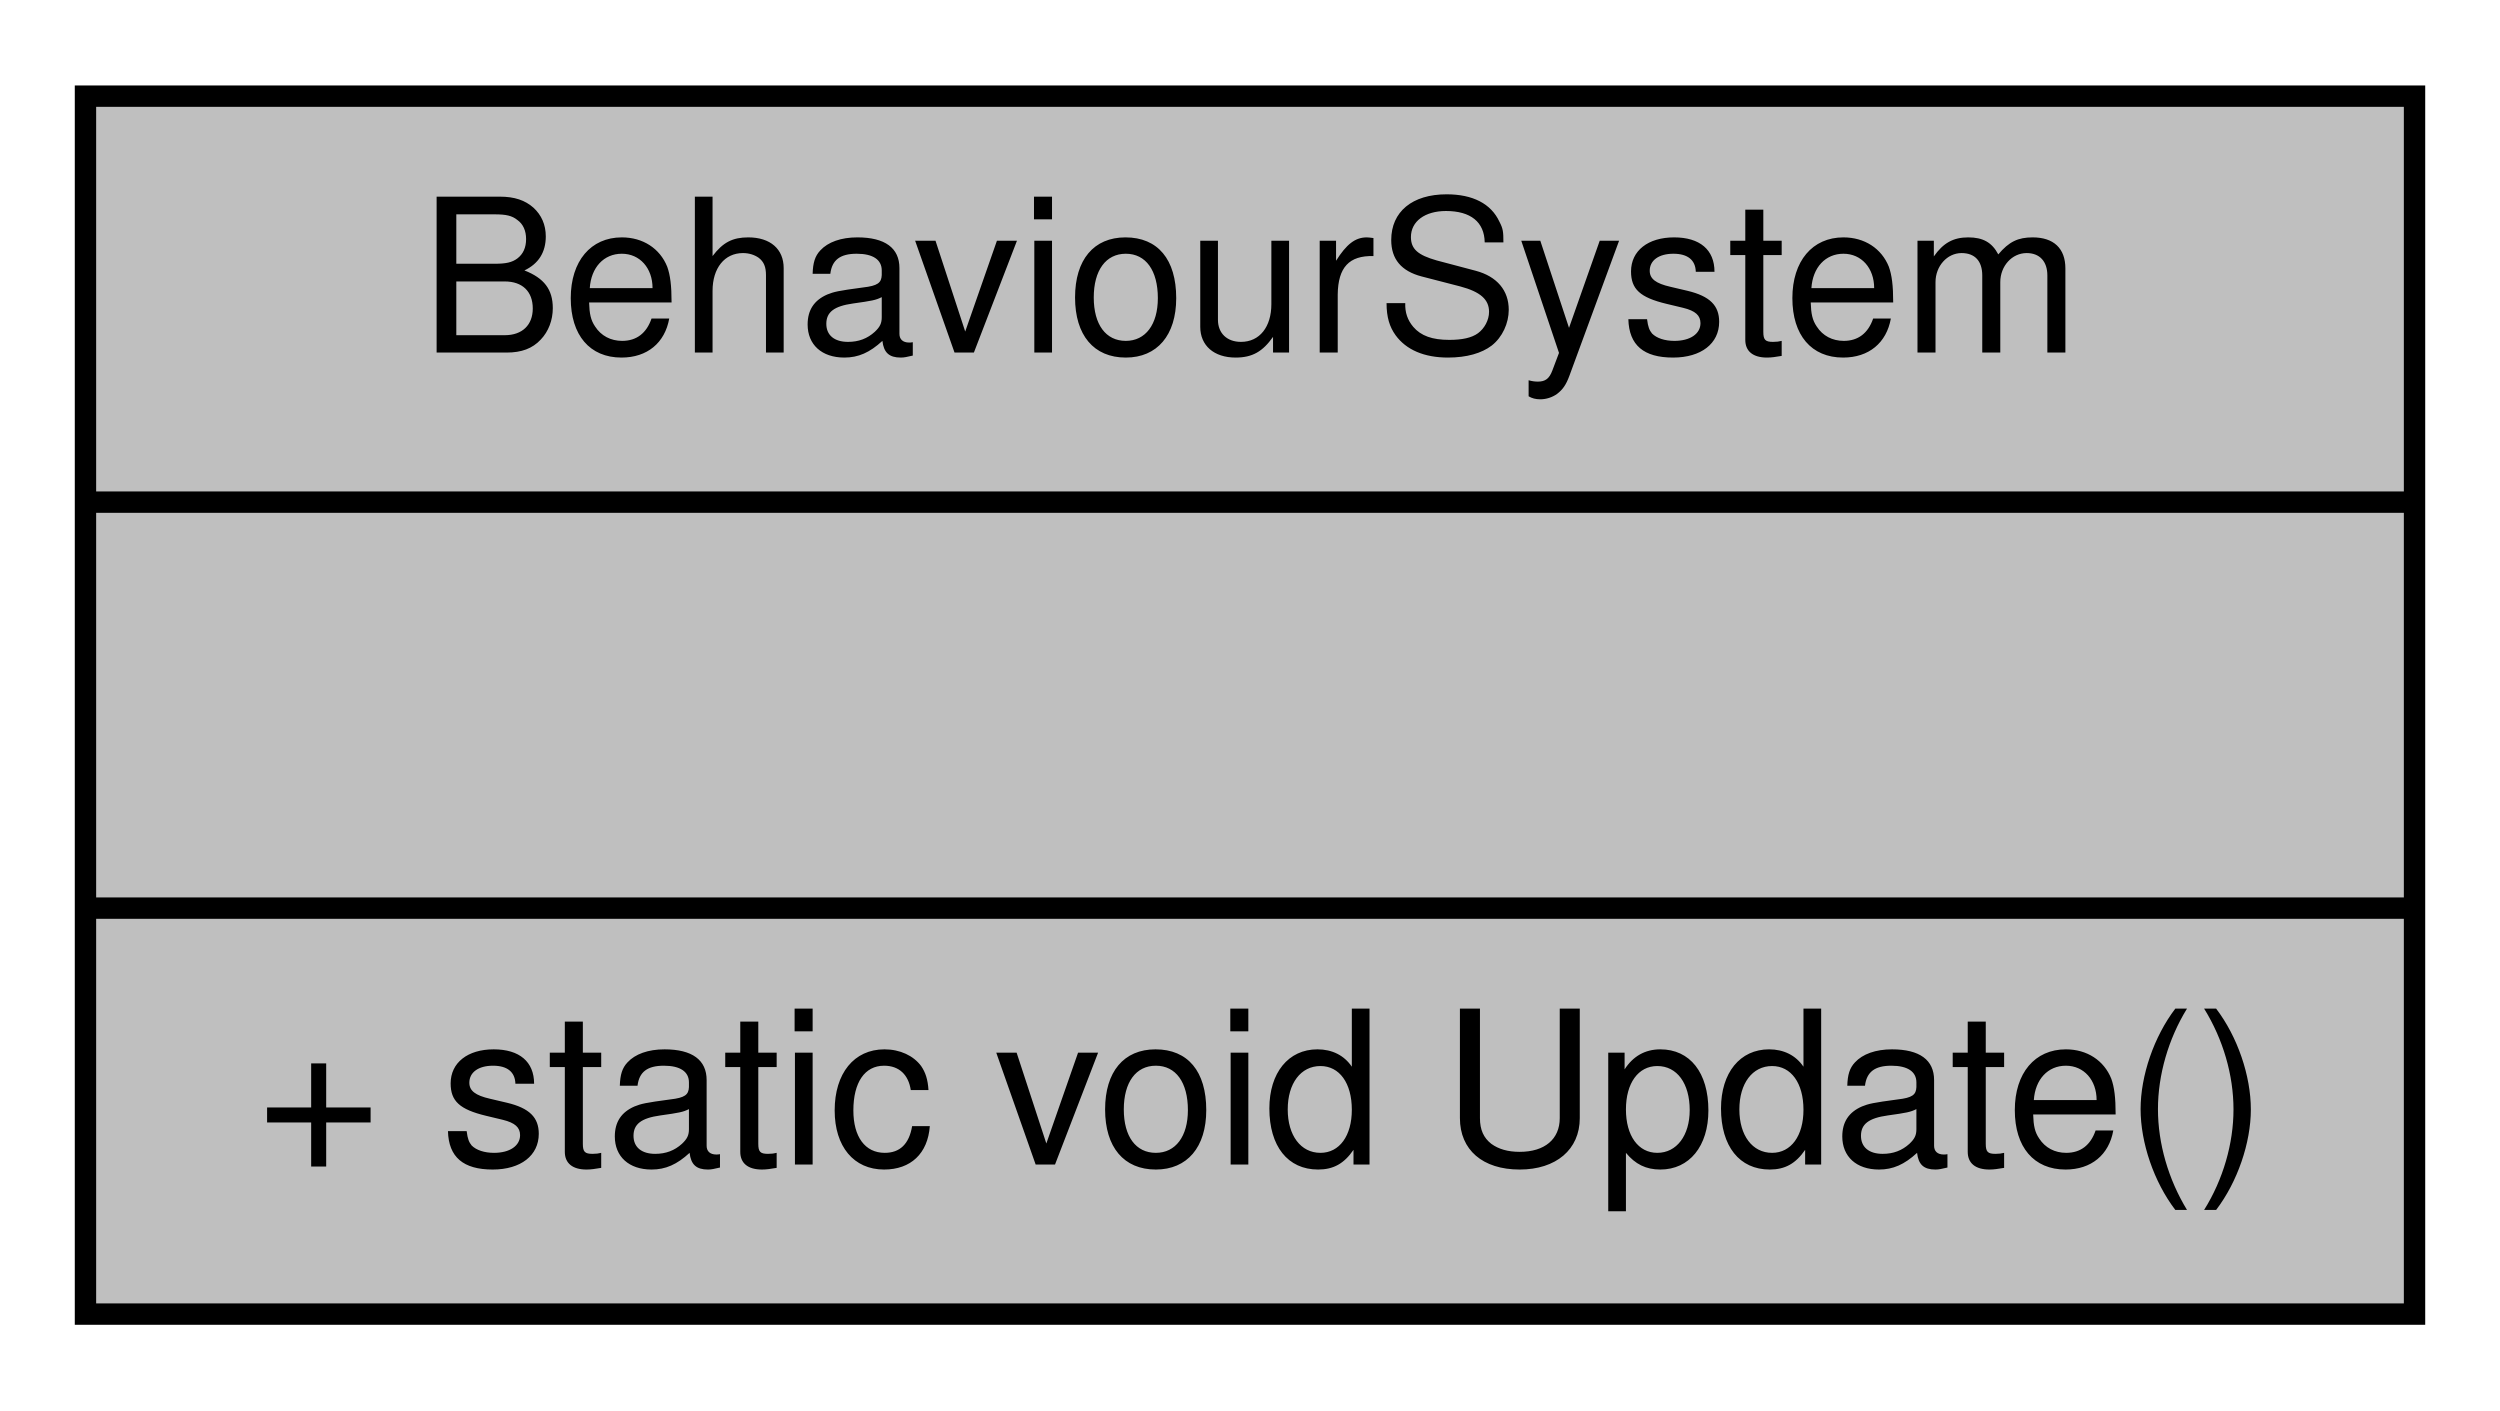
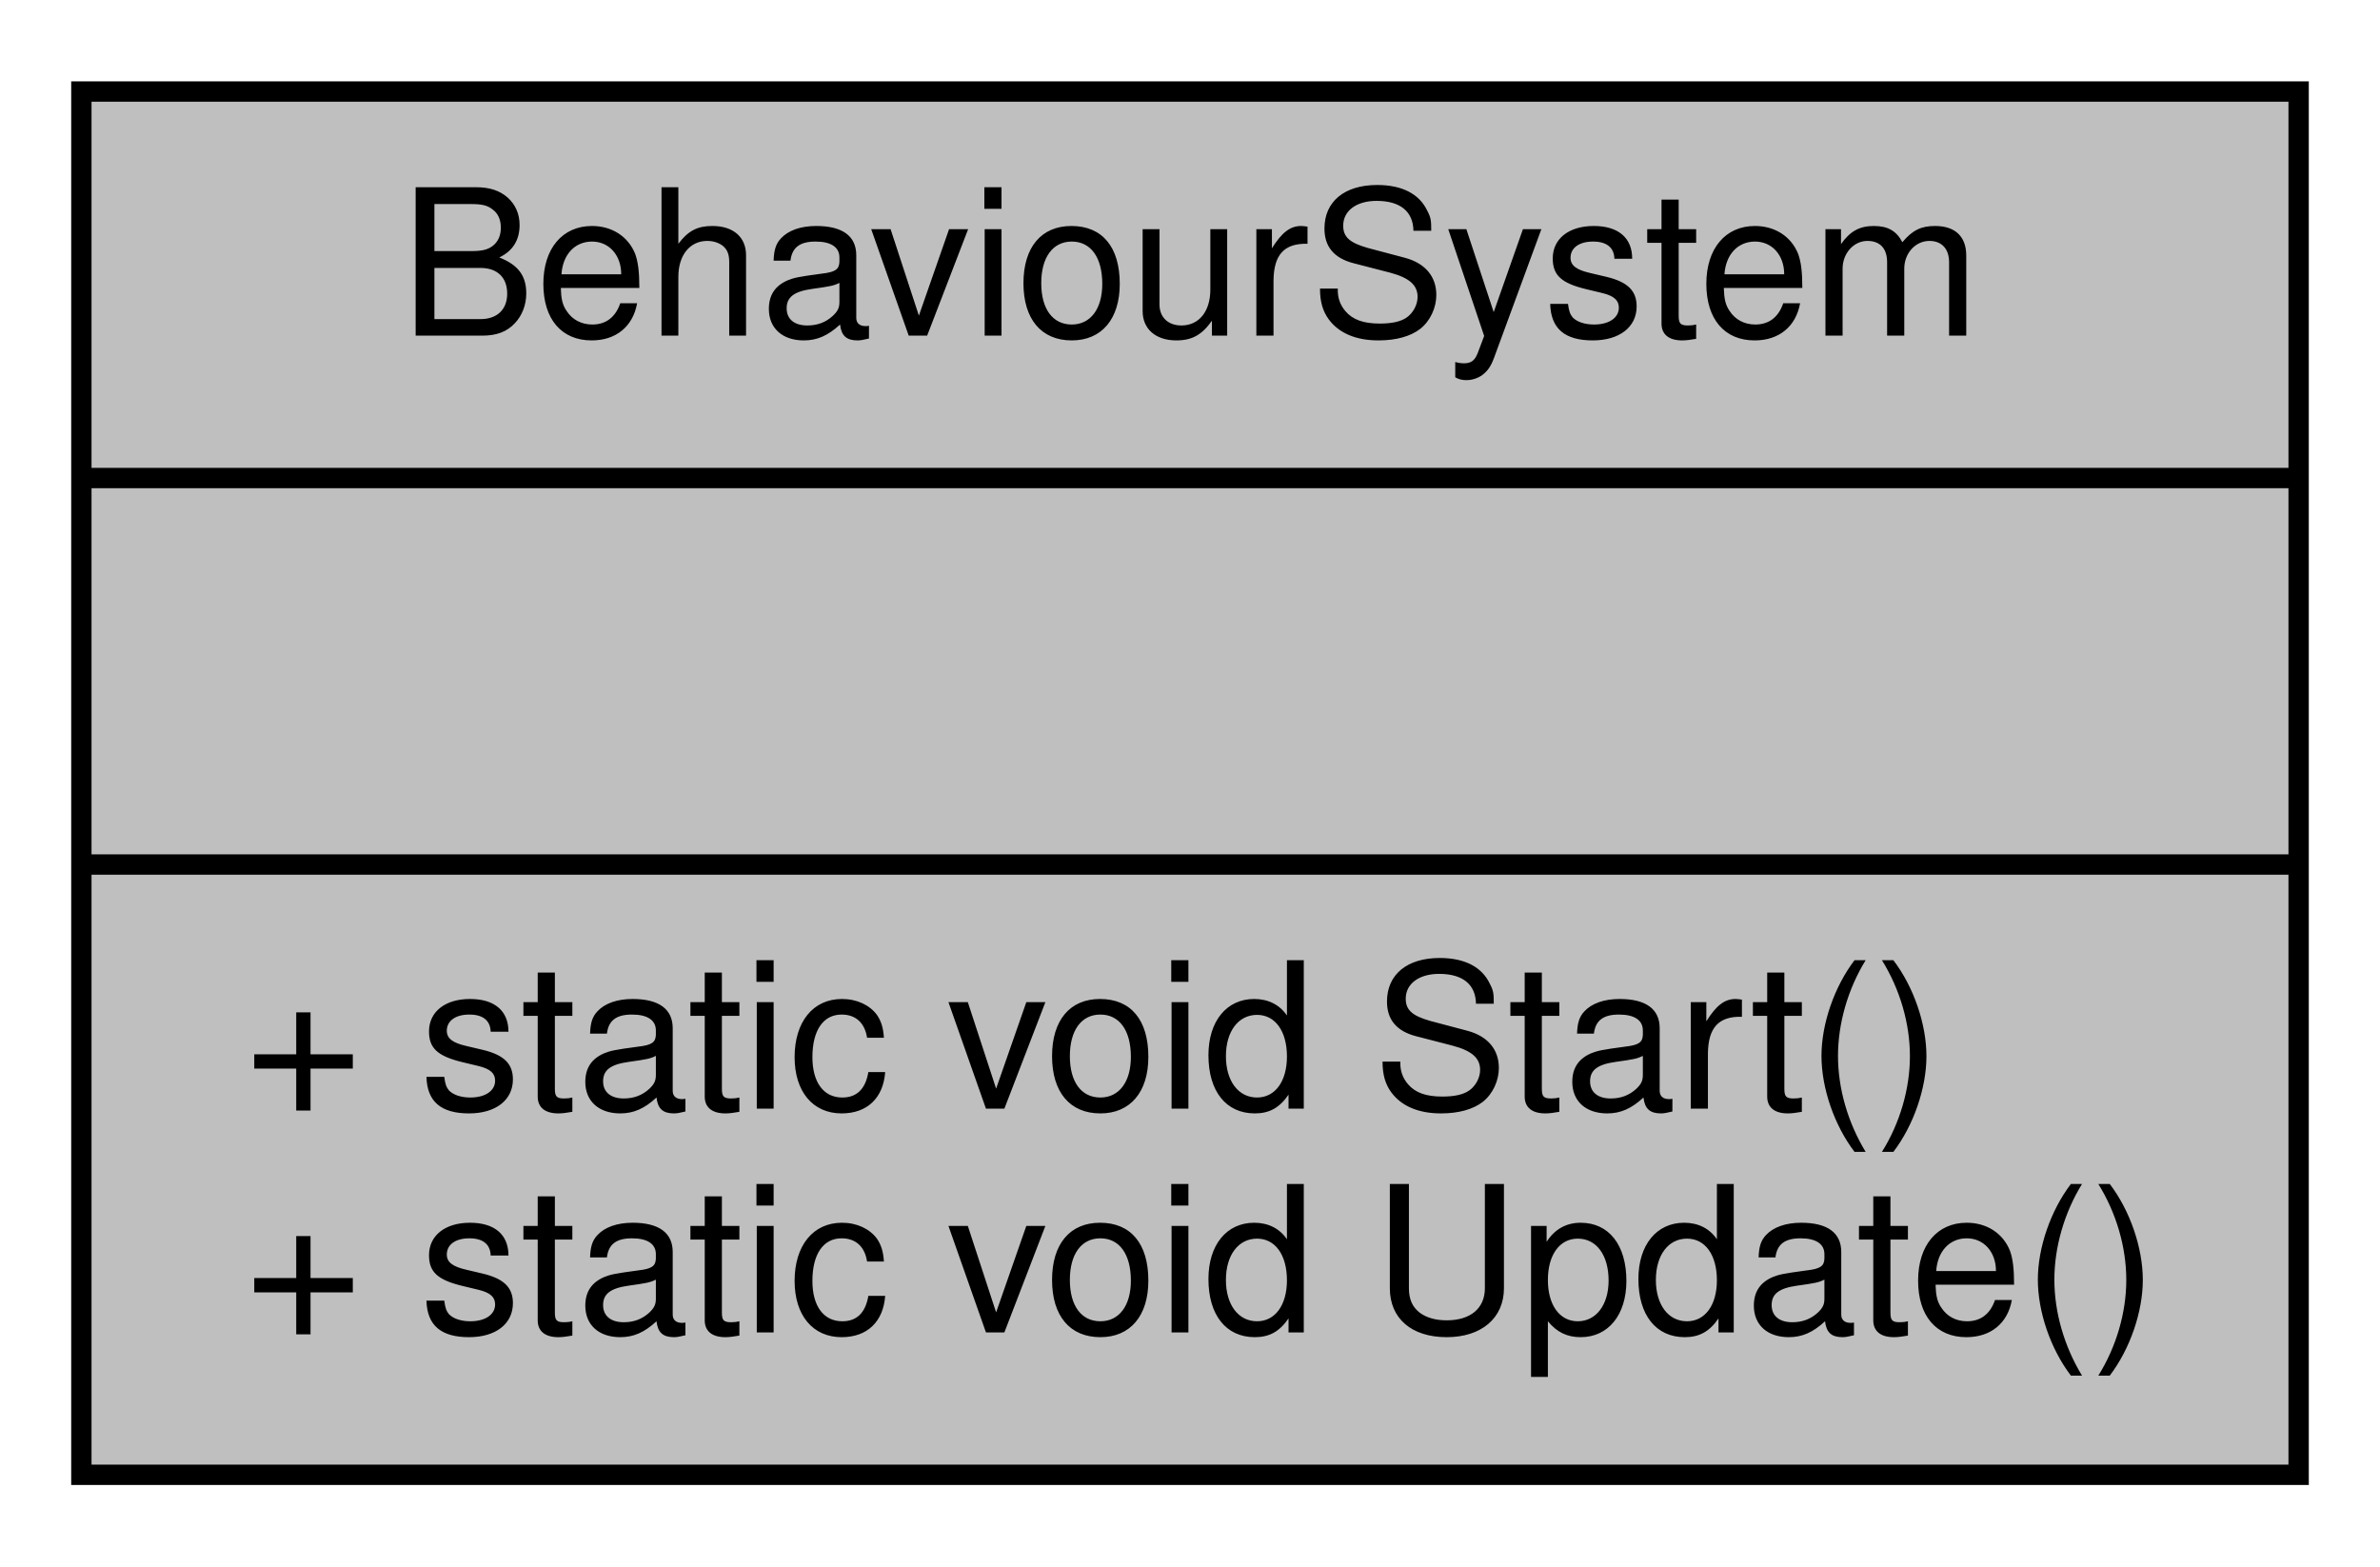
- <svg xmlns="http://www.w3.org/2000/svg" xmlns:xlink="http://www.w3.org/1999/xlink" width="117pt" height="66pt" viewBox="0.00 0.00 117.00 66.00">
-   <g id="graph0" class="graph" transform="scale(1 1) rotate(0) translate(4 62)">
+ <svg xmlns="http://www.w3.org/2000/svg" xmlns:xlink="http://www.w3.org/1999/xlink" width="117pt" height="77pt" viewBox="0.00 0.00 117.00 77.00">
+   <g id="graph0" class="graph" transform="scale(1 1) rotate(0) translate(4 73)">
    <g id="node1" class="node">
      <g id="a_node1">
        <a xlink:title=" ">
-           <polygon fill="#bfbfbf" stroke="black" points="0,-0.5 0,-57.5 109,-57.5 109,-0.5 0,-0.5" />
-           <text text-anchor="middle" x="54.5" y="-45.5" font-family="Helvetica,sans-Serif" font-size="10.00">BehaviourSystem</text>
-           <polyline fill="none" stroke="black" points="0,-38.5 109,-38.5 " />
-           <text text-anchor="middle" x="54.5" y="-26.5" font-family="Helvetica,sans-Serif" font-size="10.00"> </text>
-           <polyline fill="none" stroke="black" points="0,-19.5 109,-19.5 " />
+           <polygon fill="#bfbfbf" stroke="black" points="0,-0.5 0,-68.5 109,-68.5 109,-0.5 0,-0.5" />
+           <text text-anchor="middle" x="54.5" y="-56.5" font-family="Helvetica,sans-Serif" font-size="10.00">BehaviourSystem</text>
+           <polyline fill="none" stroke="black" points="0,-49.5 109,-49.5 " />
+           <text text-anchor="middle" x="54.5" y="-37.5" font-family="Helvetica,sans-Serif" font-size="10.00"> </text>
+           <polyline fill="none" stroke="black" points="0,-30.5 109,-30.5 " />
+           <text text-anchor="start" x="8" y="-18.5" font-family="Helvetica,sans-Serif" font-size="10.00">+ static void Start()</text>
          <text text-anchor="start" x="8" y="-7.5" font-family="Helvetica,sans-Serif" font-size="10.00">+ static void Update()</text>
        </a>
      </g>
    </g>
  </g>
</svg>
